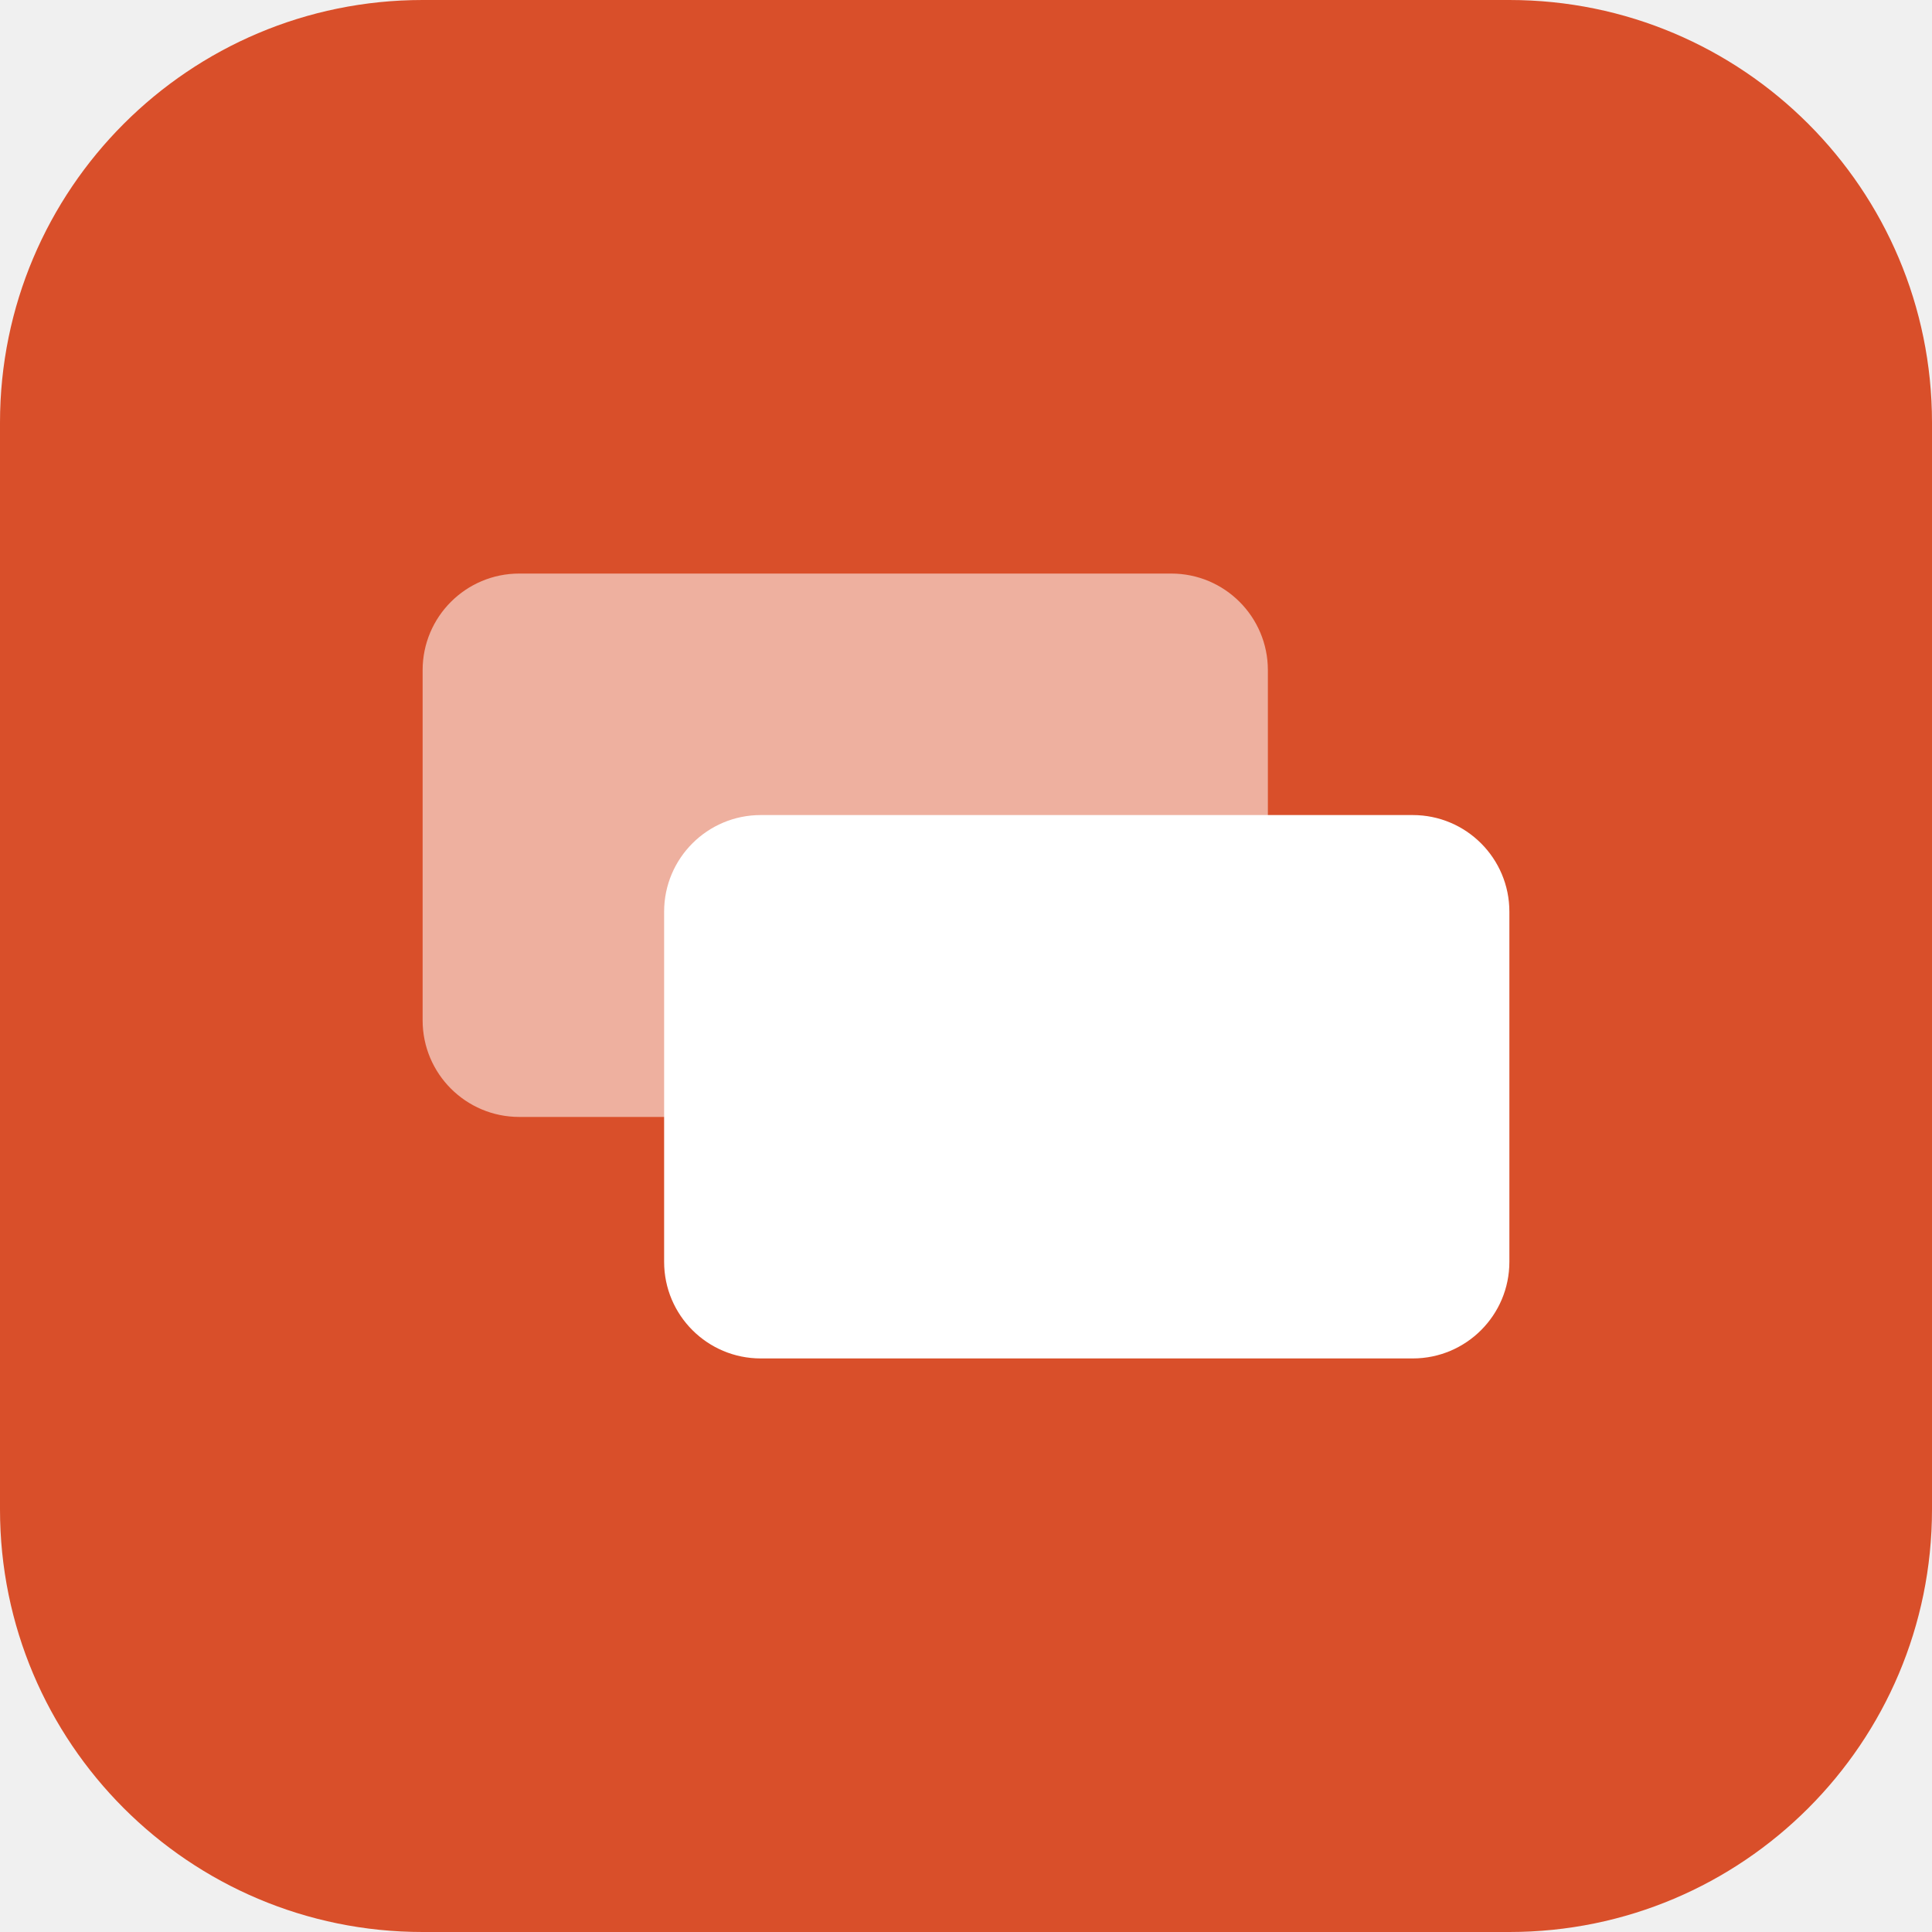
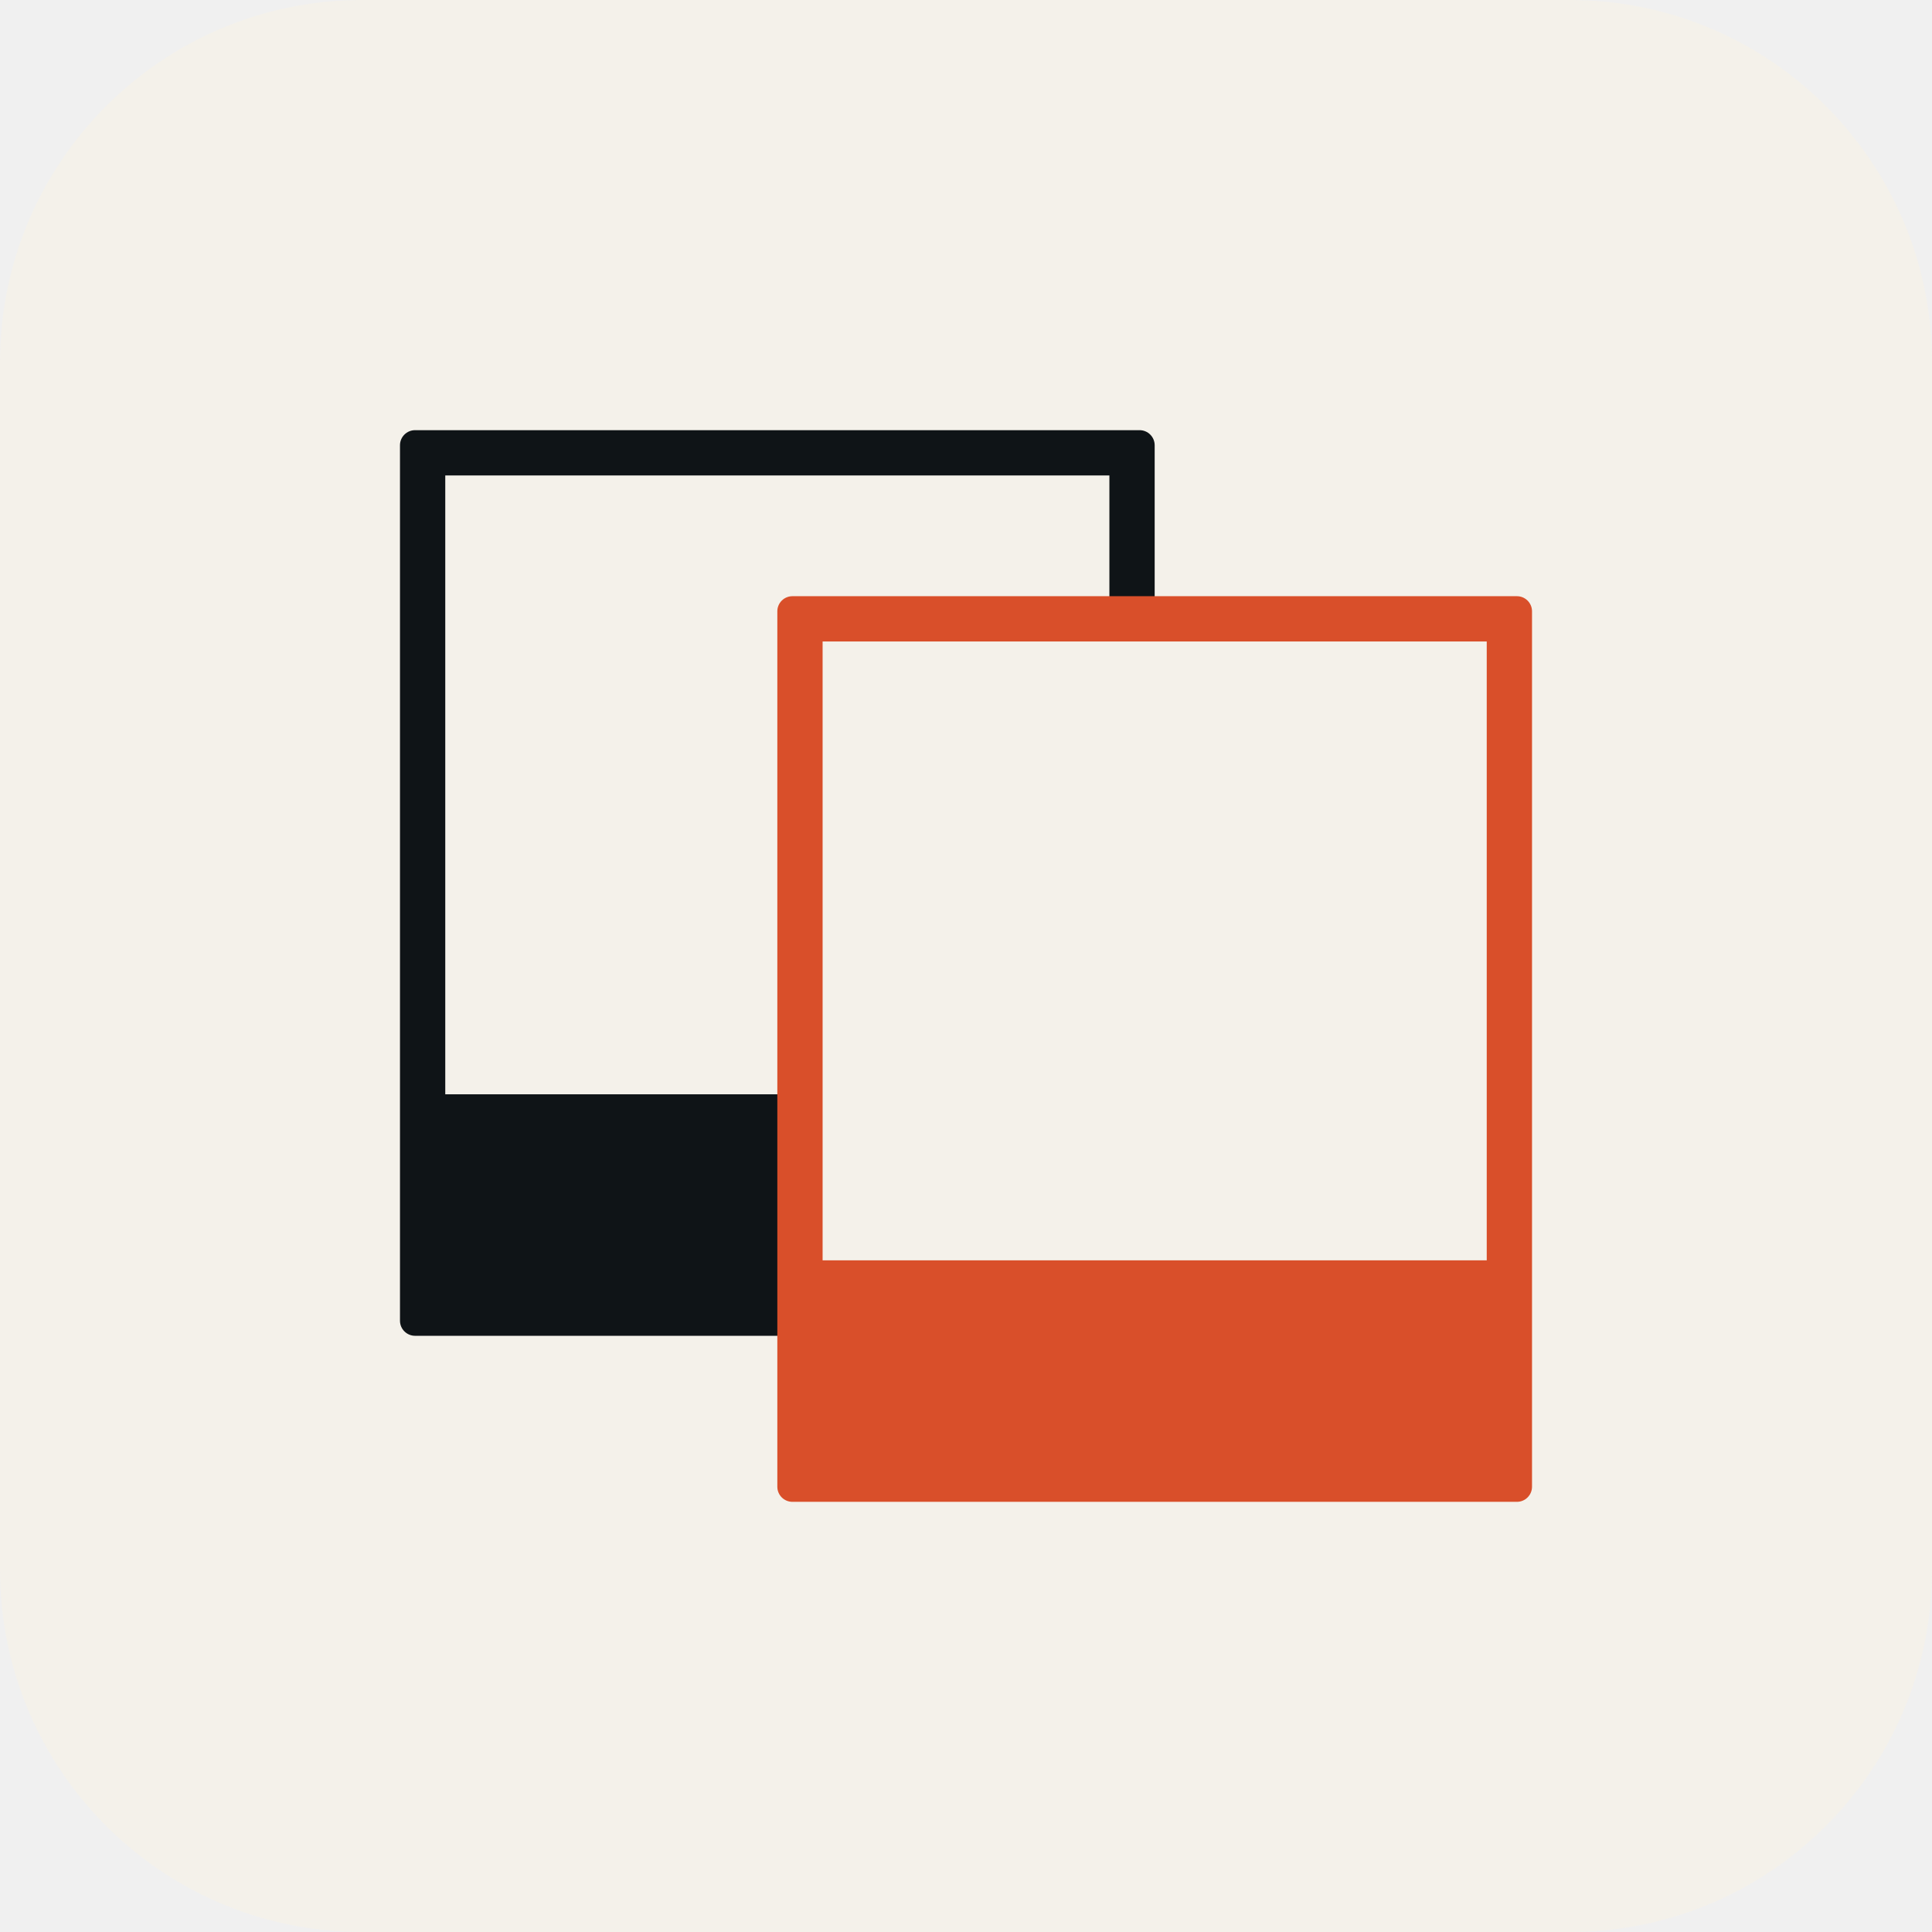
- <svg xmlns="http://www.w3.org/2000/svg" viewBox="0 0 32 32" width="32" height="32" role="img" aria-label="BuildSlides">
-   <rect x="0" y="0" width="32" height="32" rx="7" fill="#D94F2A" />
-   <rect x="7" y="9.5" width="14" height="9" rx="1.6" fill="#FFFFFF" opacity="0.55" />
-   <rect x="11" y="13.5" width="14" height="9" rx="1.6" fill="#FFFFFF" />
+ <svg xmlns="http://www.w3.org/2000/svg" viewBox="0 0 512 512">
+   <rect width="512" height="512" rx="96" fill="#F4F1EA" />
+   <g transform="translate(30,38) scale(2.0)">
+     <g transform="translate(38,38)">
+       <rect x="0" y="0" width="100" height="120" rx="2" fill="#0F1417" />
+       <rect x="6" y="6" width="88" height="82" fill="#F4F1EA" />
+     </g>
+     <g transform="translate(88,60)">
+       <rect x="0" y="0" width="100" height="120" rx="2" fill="#D94F2A" />
+       <rect x="6" y="6" width="88" height="82" fill="#F4F1EA" />
+     </g>
+   </g>
</svg>
